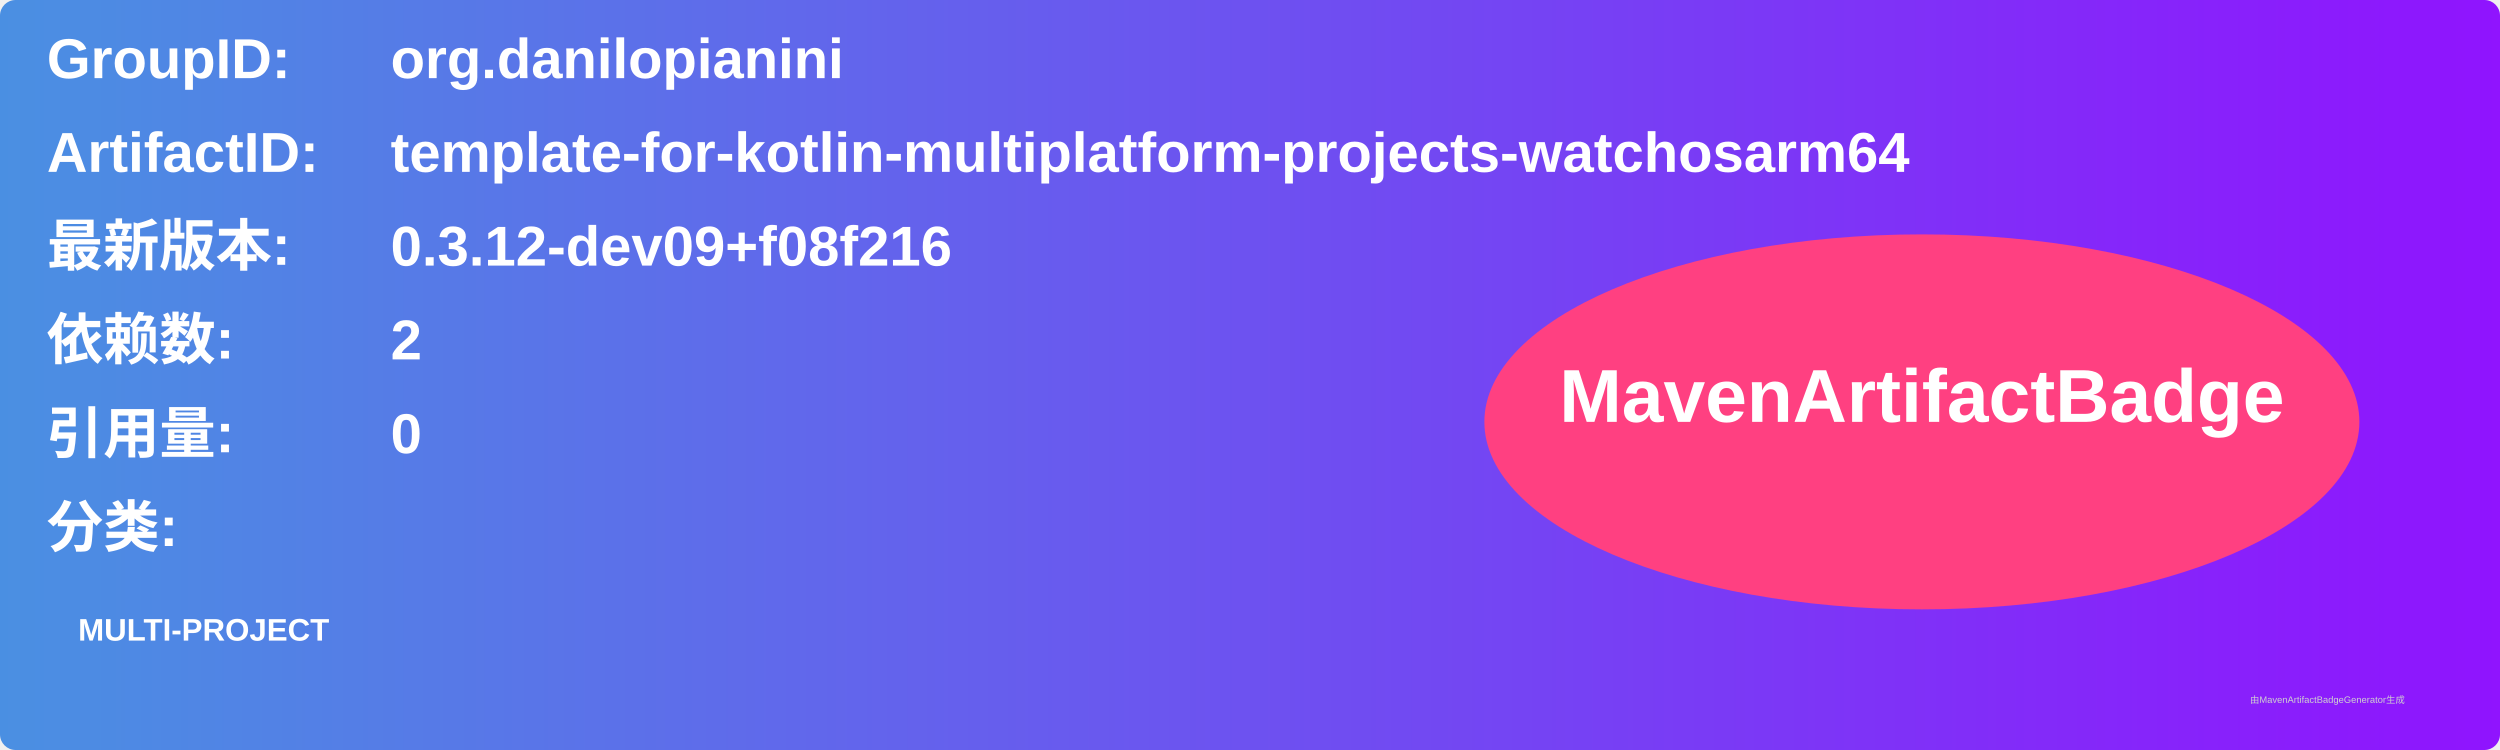
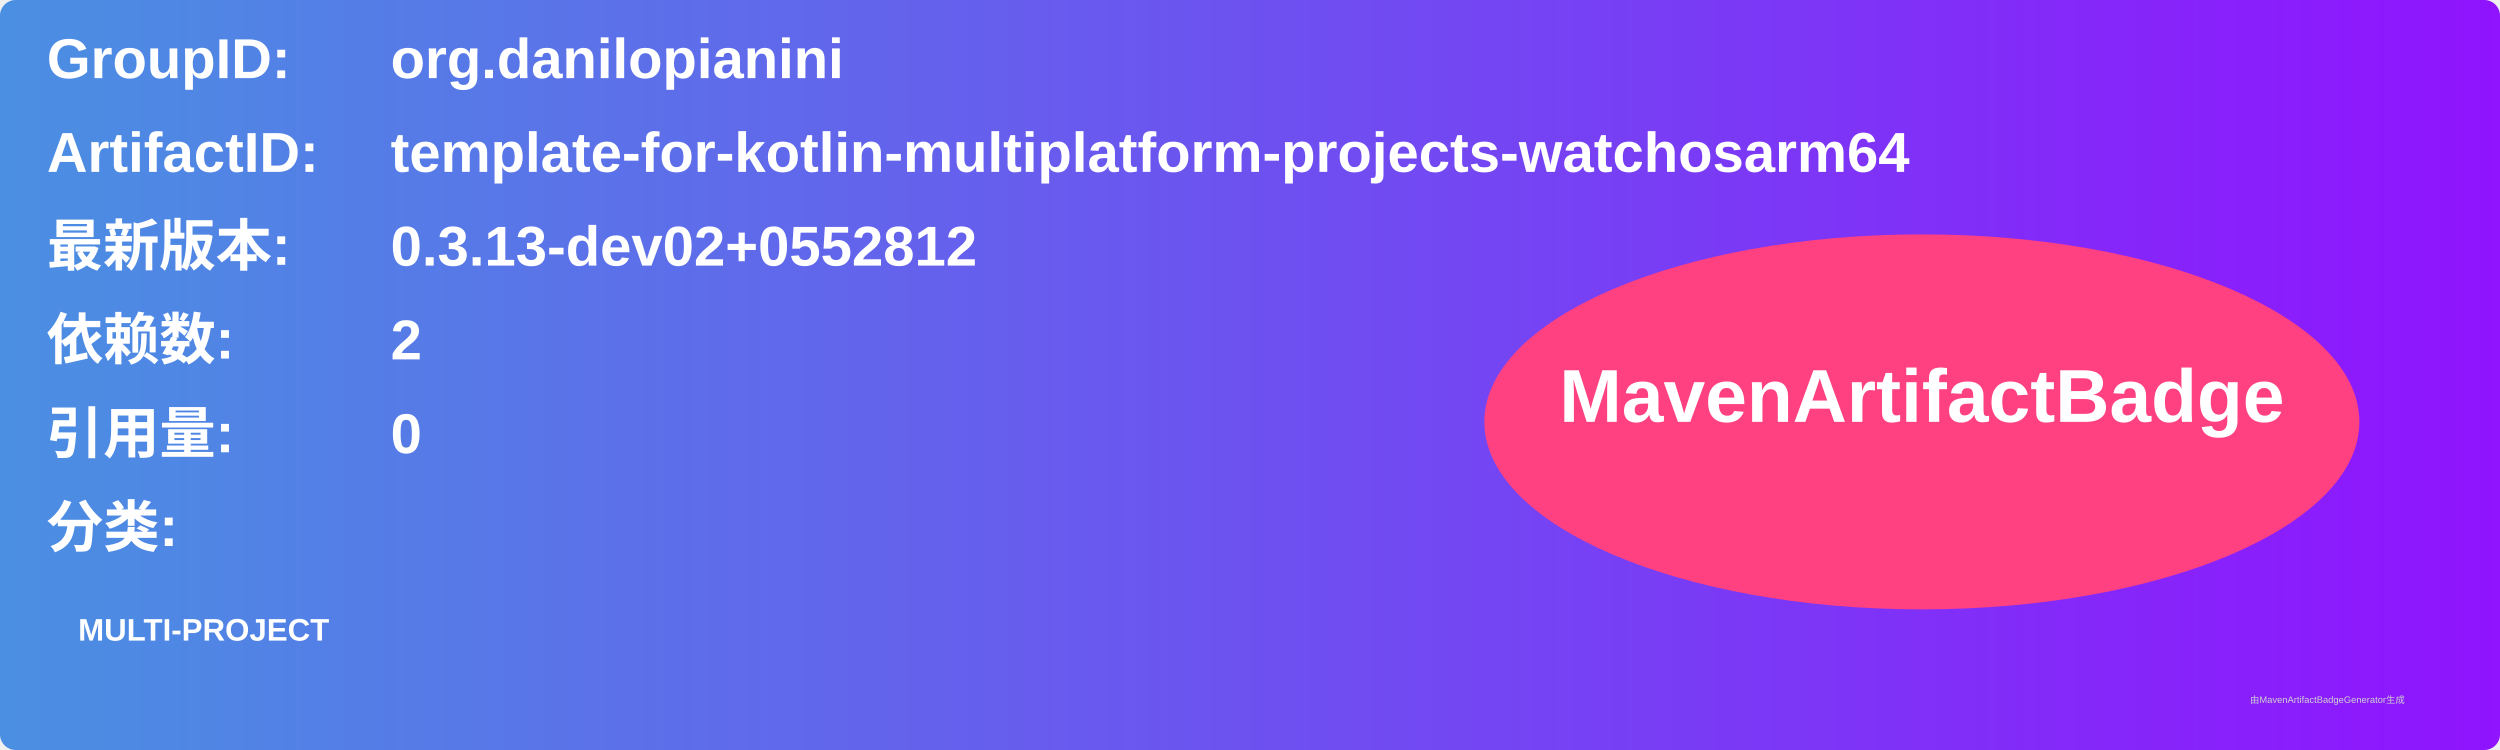
<svg xmlns="http://www.w3.org/2000/svg" width="800" height="240" viewBox="0 0 800 240">
  <linearGradient id="grad" x1="0%" y1="0%" x2="100%" y2="0%">
    <stop offset="0%" stop-color="#4a90e2" />
    <stop offset="100%" stop-color="#9013fe" />
  </linearGradient>
  <rect width="100%" height="100%" rx="5" ry="5" fill="url(#grad)" />
  <g transform="translate(15, 15)">
    <text x="0" y="10" font-family="Arial" font-size="18" fill="white" font-weight="bold" width="260">GroupID:</text>
    <text x="110" y="10" font-family="Arial" font-size="18" fill="white" font-weight="bold" width="460">org.danilopianini</text>
    <text x="0" y="40" font-family="Arial" font-size="18" fill="white" font-weight="bold" width="260">ArtifactID:</text>
    <text x="110" y="40" font-family="Arial" font-size="18" fill="white" font-weight="bold" width="460">template-for-kotlin-multiplatform-projects-watchosarm64</text>
    <text x="0" y="70" font-family="Arial" font-size="18" fill="white" font-weight="bold">最新版本:</text>
    <text x="110" y="70" font-family="Arial" font-size="18" fill="white" font-weight="bold">
-       <tspan font-weight="bold">0.3.12-dev09+f08f216</tspan>
+       <tspan font-weight="bold">0.3.13-dev02+0552812</tspan>
    </text>
    <text x="0" y="100" font-family="Arial" font-size="18" fill="white" font-weight="bold">依赖数: </text>
    <text x="110" y="100" font-family="Arial" font-size="18" fill="white">
      <tspan font-weight="bold">2</tspan>
    </text>
    <text x="0" y="130" font-family="Arial" font-size="18" fill="white" font-weight="bold">引用量: </text>
    <text x="110" y="130" font-family="Arial" font-size="18" fill="white">
      <tspan font-weight="bold">0</tspan>
    </text>
    <text x="0" y="160" font-family="Arial" font-size="18" fill="white" font-weight="bold">分类:</text>
    <text x="10" y="190" font-family="Arial" font-size="10" fill="white">
      <tspan font-weight="bold">MULTI-PROJECT</tspan>
    </text>
    <ellipse cx="600" cy="120" rx="140" ry="60" fill="#ff4081" />
    <text x="600" y="120" text-anchor="middle" font-family="Arial" font-size="24" fill="white" font-weight="bold">MavenArtifactBadge</text>
  </g>
  <text x="720" y="225" font-family="Arial" font-size="3" fill="#d0d0d0">由MavenArtifactBadgeGenerator生成</text>
</svg>
